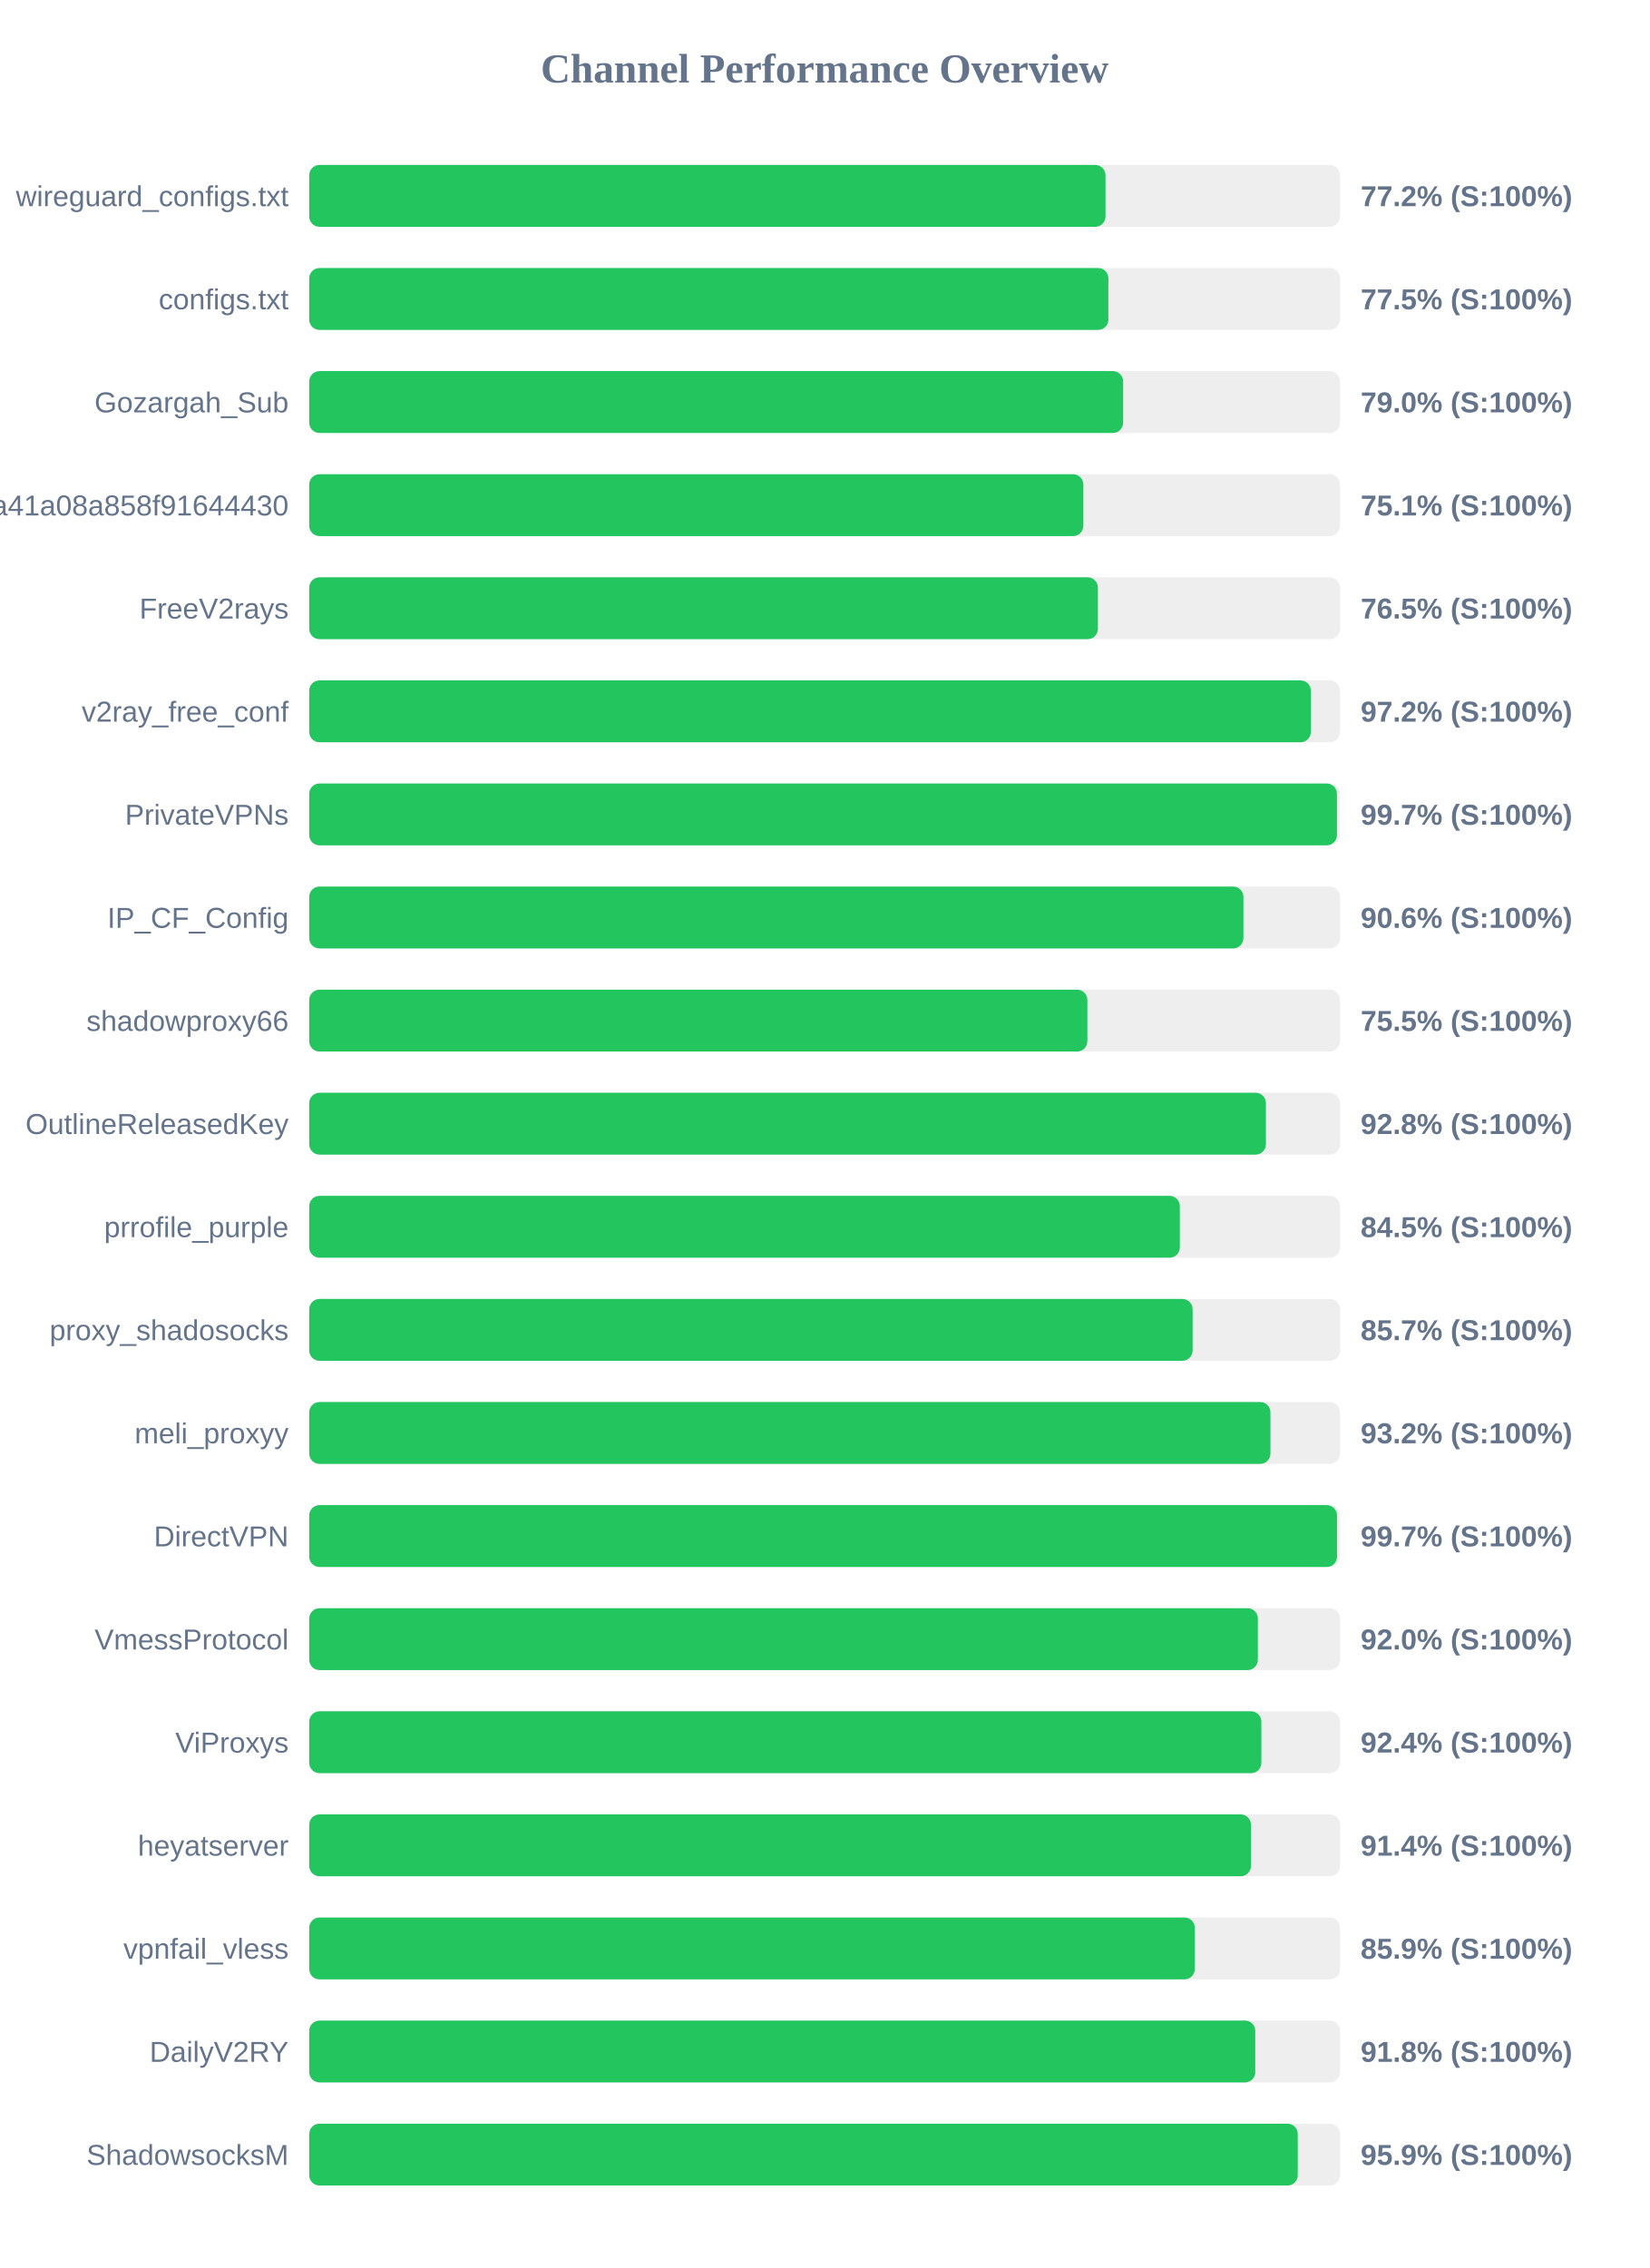
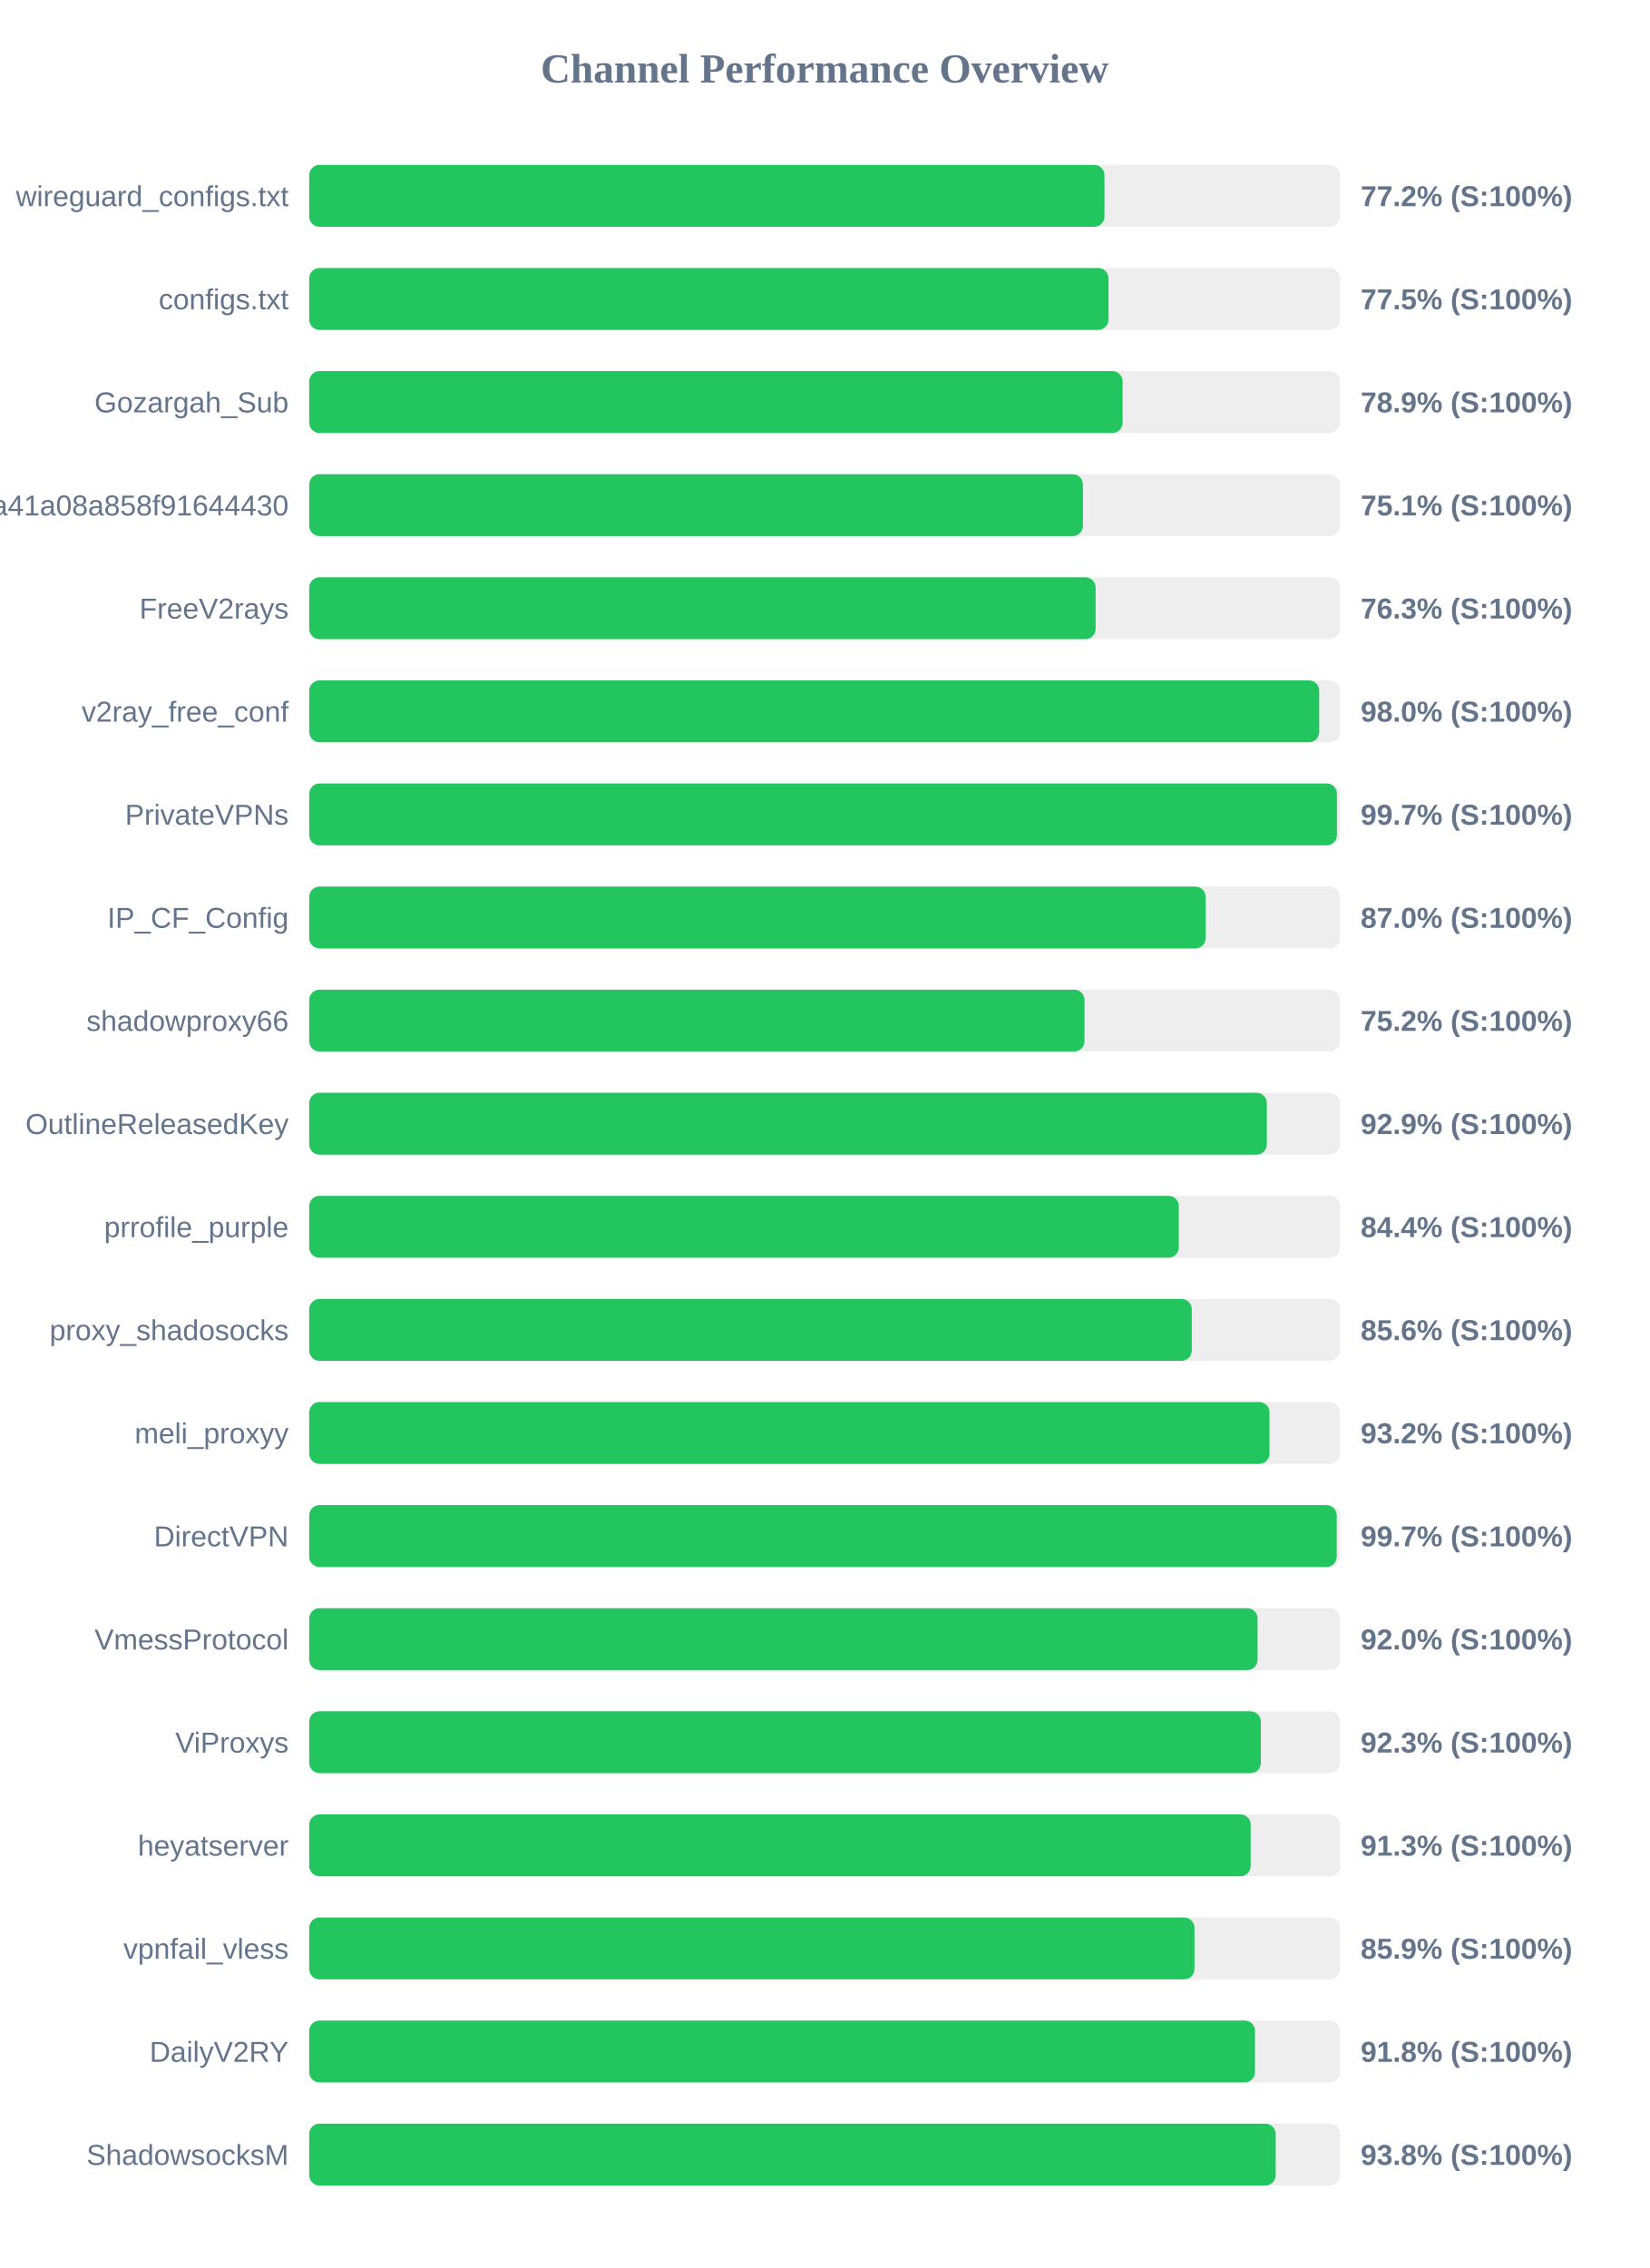
<svg xmlns="http://www.w3.org/2000/svg" width="800" height="1100" version="1.1">
  <style>
        .row { font: 14px Arial; fill: #64748b; }
        .score { font: bold 14px Arial; fill: #64748b; }
    </style>
  <text x="400" y="40" text-anchor="middle" font-size="20px" font-weight="bold" fill="#64748b">Channel Performance Overview</text>
  <rect x="150" y="80" width="500" height="30" fill="#eee" rx="5" />
-   <rect x="150" y="80" width="386.25" height="30" fill="#22c55e" rx="5" />
+   <rect x="150" y="80" width="385.75" height="30" fill="#22c55e" rx="5" />
  <text x="140" y="100" text-anchor="end" class="row">wireguard_configs.txt</text>
  <text x="660" y="100" text-anchor="start" class="score">77.2% (S:100%)</text>
  <rect x="150" y="130" width="500" height="30" fill="#eee" rx="5" />
-   <rect x="150" y="130" width="387.65" height="30" fill="#22c55e" rx="5" />
+   <rect x="150" y="130" width="387.7" height="30" fill="#22c55e" rx="5" />
  <text x="140" y="150" text-anchor="end" class="row">configs.txt</text>
  <text x="660" y="150" text-anchor="start" class="score">77.5% (S:100%)</text>
  <rect x="150" y="180" width="500" height="30" fill="#eee" rx="5" />
-   <rect x="150" y="180" width="394.8" height="30" fill="#22c55e" rx="5" />
+   <rect x="150" y="180" width="394.55" height="30" fill="#22c55e" rx="5" />
  <text x="140" y="200" text-anchor="end" class="row">Gozargah_Sub</text>
-   <text x="660" y="200" text-anchor="start" class="score">79.0% (S:100%)</text>
+   <text x="660" y="200" text-anchor="start" class="score">78.9% (S:100%)</text>
  <rect x="150" y="230" width="500" height="30" fill="#eee" rx="5" />
-   <rect x="150" y="230" width="375.5" height="30" fill="#22c55e" rx="5" />
+   <rect x="150" y="230" width="375.3" height="30" fill="#22c55e" rx="5" />
  <text x="140" y="250" text-anchor="end" class="row">subscribe?token=fed4ab7c582c2a41a08a858f91644430</text>
  <text x="660" y="250" text-anchor="start" class="score">75.1% (S:100%)</text>
  <rect x="150" y="280" width="500" height="30" fill="#eee" rx="5" />
-   <rect x="150" y="280" width="382.55" height="30" fill="#22c55e" rx="5" />
+   <rect x="150" y="280" width="381.45" height="30" fill="#22c55e" rx="5" />
  <text x="140" y="300" text-anchor="end" class="row">FreeV2rays</text>
-   <text x="660" y="300" text-anchor="start" class="score">76.5% (S:100%)</text>
+   <text x="660" y="300" text-anchor="start" class="score">76.3% (S:100%)</text>
  <rect x="150" y="330" width="500" height="30" fill="#eee" rx="5" />
-   <rect x="150" y="330" width="485.85" height="30" fill="#22c55e" rx="5" />
+   <rect x="150" y="330" width="489.9" height="30" fill="#22c55e" rx="5" />
  <text x="140" y="350" text-anchor="end" class="row">v2ray_free_conf</text>
-   <text x="660" y="350" text-anchor="start" class="score">97.2% (S:100%)</text>
+   <text x="660" y="350" text-anchor="start" class="score">98.0% (S:100%)</text>
  <rect x="150" y="380" width="500" height="30" fill="#eee" rx="5" />
  <rect x="150" y="380" width="498.5" height="30" fill="#22c55e" rx="5" />
  <text x="140" y="400" text-anchor="end" class="row">PrivateVPNs</text>
  <text x="660" y="400" text-anchor="start" class="score">99.7% (S:100%)</text>
  <rect x="150" y="430" width="500" height="30" fill="#eee" rx="5" />
-   <rect x="150" y="430" width="453.15" height="30" fill="#22c55e" rx="5" />
+   <rect x="150" y="430" width="434.8" height="30" fill="#22c55e" rx="5" />
  <text x="140" y="450" text-anchor="end" class="row">IP_CF_Config</text>
-   <text x="660" y="450" text-anchor="start" class="score">90.6% (S:100%)</text>
+   <text x="660" y="450" text-anchor="start" class="score">87.0% (S:100%)</text>
  <rect x="150" y="480" width="500" height="30" fill="#eee" rx="5" />
-   <rect x="150" y="480" width="377.45" height="30" fill="#22c55e" rx="5" />
+   <rect x="150" y="480" width="376.05" height="30" fill="#22c55e" rx="5" />
  <text x="140" y="500" text-anchor="end" class="row">shadowproxy66</text>
-   <text x="660" y="500" text-anchor="start" class="score">75.5% (S:100%)</text>
+   <text x="660" y="500" text-anchor="start" class="score">75.2% (S:100%)</text>
  <rect x="150" y="530" width="500" height="30" fill="#eee" rx="5" />
-   <rect x="150" y="530" width="464.05" height="30" fill="#22c55e" rx="5" />
+   <rect x="150" y="530" width="464.5" height="30" fill="#22c55e" rx="5" />
  <text x="140" y="550" text-anchor="end" class="row">OutlineReleasedKey</text>
-   <text x="660" y="550" text-anchor="start" class="score">92.8% (S:100%)</text>
+   <text x="660" y="550" text-anchor="start" class="score">92.9% (S:100%)</text>
  <rect x="150" y="580" width="500" height="30" fill="#eee" rx="5" />
-   <rect x="150" y="580" width="422.3" height="30" fill="#22c55e" rx="5" />
+   <rect x="150" y="580" width="421.8" height="30" fill="#22c55e" rx="5" />
  <text x="140" y="600" text-anchor="end" class="row">prrofile_purple</text>
-   <text x="660" y="600" text-anchor="start" class="score">84.5% (S:100%)</text>
+   <text x="660" y="600" text-anchor="start" class="score">84.4% (S:100%)</text>
  <rect x="150" y="630" width="500" height="30" fill="#eee" rx="5" />
-   <rect x="150" y="630" width="428.5" height="30" fill="#22c55e" rx="5" />
+   <rect x="150" y="630" width="428.1" height="30" fill="#22c55e" rx="5" />
  <text x="140" y="650" text-anchor="end" class="row">proxy_shadosocks</text>
-   <text x="660" y="650" text-anchor="start" class="score">85.7% (S:100%)</text>
+   <text x="660" y="650" text-anchor="start" class="score">85.6% (S:100%)</text>
  <rect x="150" y="680" width="500" height="30" fill="#eee" rx="5" />
-   <rect x="150" y="680" width="466.25" height="30" fill="#22c55e" rx="5" />
+   <rect x="150" y="680" width="465.8" height="30" fill="#22c55e" rx="5" />
  <text x="140" y="700" text-anchor="end" class="row">meli_proxyy</text>
  <text x="660" y="700" text-anchor="start" class="score">93.2% (S:100%)</text>
  <rect x="150" y="730" width="500" height="30" fill="#eee" rx="5" />
-   <rect x="150" y="730" width="498.55" height="30" fill="#22c55e" rx="5" />
+   <rect x="150" y="730" width="498.4" height="30" fill="#22c55e" rx="5" />
  <text x="140" y="750" text-anchor="end" class="row">DirectVPN</text>
  <text x="660" y="750" text-anchor="start" class="score">99.7% (S:100%)</text>
  <rect x="150" y="780" width="500" height="30" fill="#eee" rx="5" />
-   <rect x="150" y="780" width="460.15" height="30" fill="#22c55e" rx="5" />
+   <rect x="150" y="780" width="460.0" height="30" fill="#22c55e" rx="5" />
  <text x="140" y="800" text-anchor="end" class="row">VmessProtocol</text>
  <text x="660" y="800" text-anchor="start" class="score">92.0% (S:100%)</text>
  <rect x="150" y="830" width="500" height="30" fill="#eee" rx="5" />
-   <rect x="150" y="830" width="461.85" height="30" fill="#22c55e" rx="5" />
+   <rect x="150" y="830" width="461.6" height="30" fill="#22c55e" rx="5" />
  <text x="140" y="850" text-anchor="end" class="row">ViProxys</text>
-   <text x="660" y="850" text-anchor="start" class="score">92.4% (S:100%)</text>
+   <text x="660" y="850" text-anchor="start" class="score">92.3% (S:100%)</text>
  <rect x="150" y="880" width="500" height="30" fill="#eee" rx="5" />
-   <rect x="150" y="880" width="456.8" height="30" fill="#22c55e" rx="5" />
+   <rect x="150" y="880" width="456.65" height="30" fill="#22c55e" rx="5" />
  <text x="140" y="900" text-anchor="end" class="row">heyatserver</text>
-   <text x="660" y="900" text-anchor="start" class="score">91.4% (S:100%)</text>
+   <text x="660" y="900" text-anchor="start" class="score">91.3% (S:100%)</text>
  <rect x="150" y="930" width="500" height="30" fill="#eee" rx="5" />
-   <rect x="150" y="930" width="429.55" height="30" fill="#22c55e" rx="5" />
+   <rect x="150" y="930" width="429.4" height="30" fill="#22c55e" rx="5" />
  <text x="140" y="950" text-anchor="end" class="row">vpnfail_vless</text>
  <text x="660" y="950" text-anchor="start" class="score">85.9% (S:100%)</text>
  <rect x="150" y="980" width="500" height="30" fill="#eee" rx="5" />
-   <rect x="150" y="980" width="458.9" height="30" fill="#22c55e" rx="5" />
+   <rect x="150" y="980" width="458.75" height="30" fill="#22c55e" rx="5" />
  <text x="140" y="1000" text-anchor="end" class="row">DailyV2RY</text>
  <text x="660" y="1000" text-anchor="start" class="score">91.8% (S:100%)</text>
  <rect x="150" y="1030" width="500" height="30" fill="#eee" rx="5" />
-   <rect x="150" y="1030" width="479.5" height="30" fill="#22c55e" rx="5" />
+   <rect x="150" y="1030" width="468.8" height="30" fill="#22c55e" rx="5" />
  <text x="140" y="1050" text-anchor="end" class="row">ShadowsocksM</text>
-   <text x="660" y="1050" text-anchor="start" class="score">95.9% (S:100%)</text>
+   <text x="660" y="1050" text-anchor="start" class="score">93.8% (S:100%)</text>
</svg>
